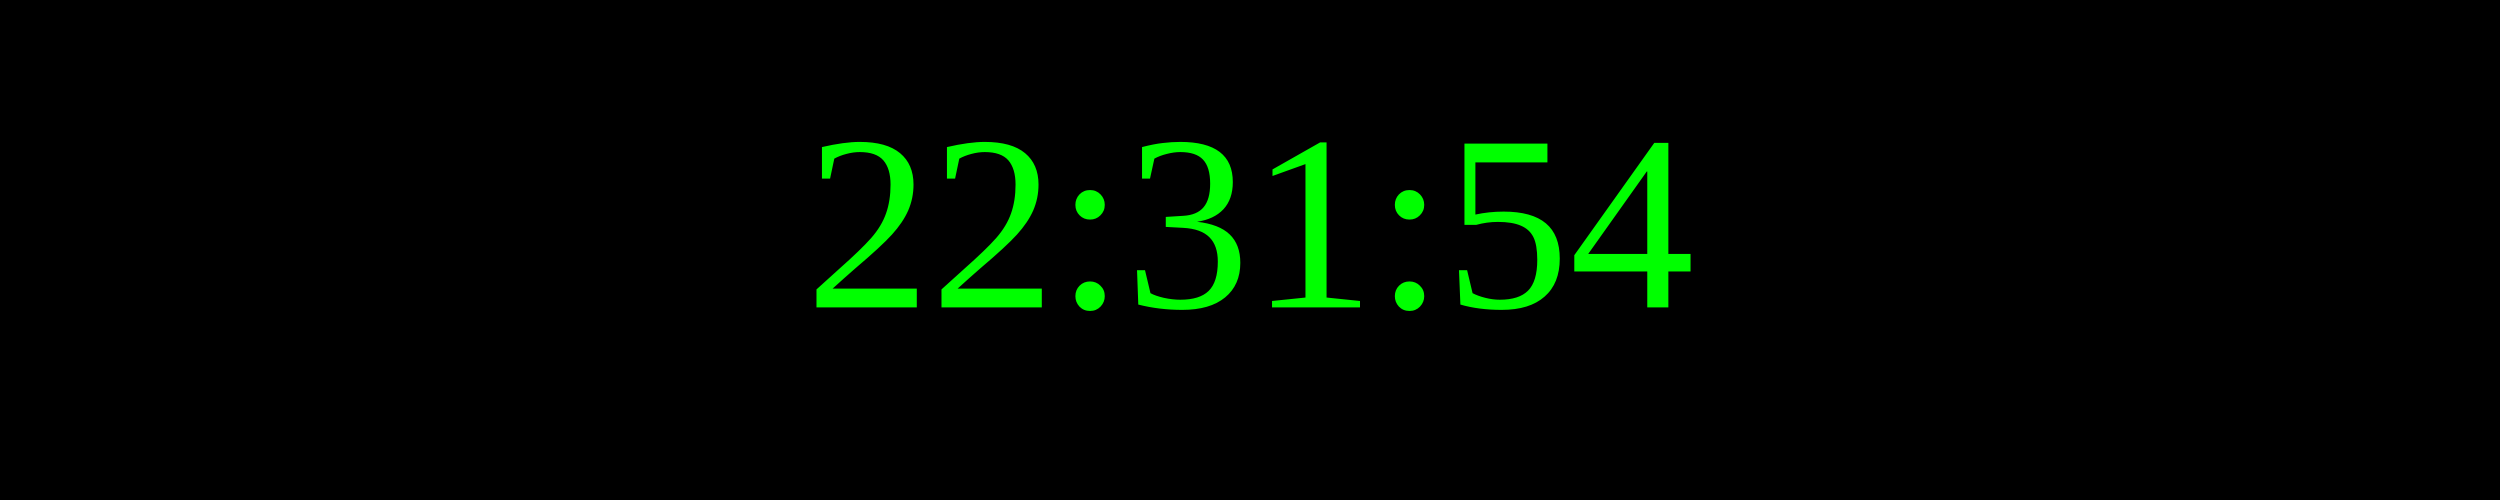
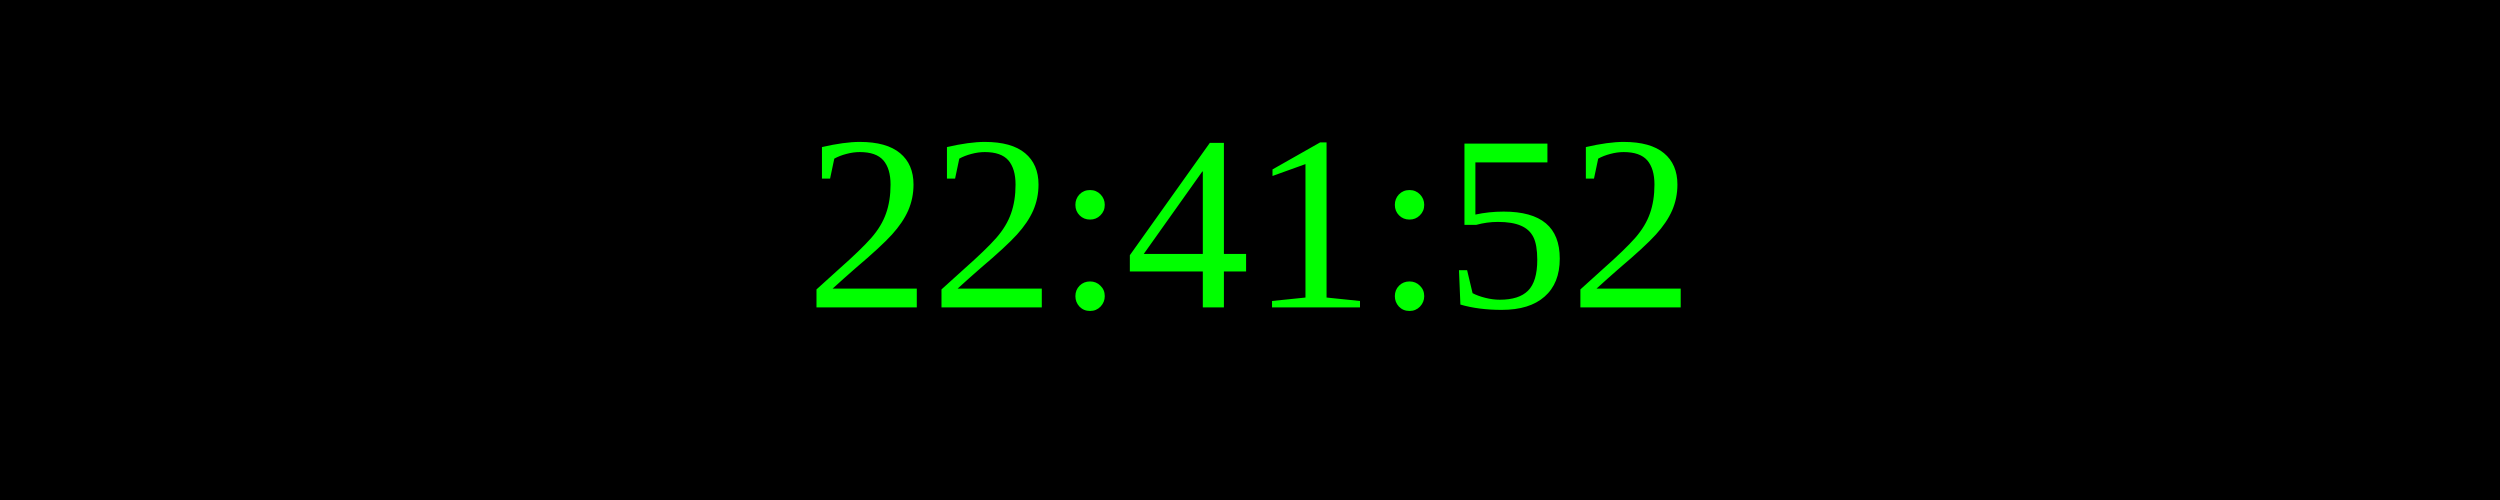
<svg xmlns="http://www.w3.org/2000/svg" width="250" height="50">
  <rect width="100%" height="100%" fill="black" />
  <text x="50%" y="50%" font-size="25" fill="lime" text-anchor="middle" dominant-baseline="middle">
- 22:31:54
+ 22:41:52
</text>
</svg>
